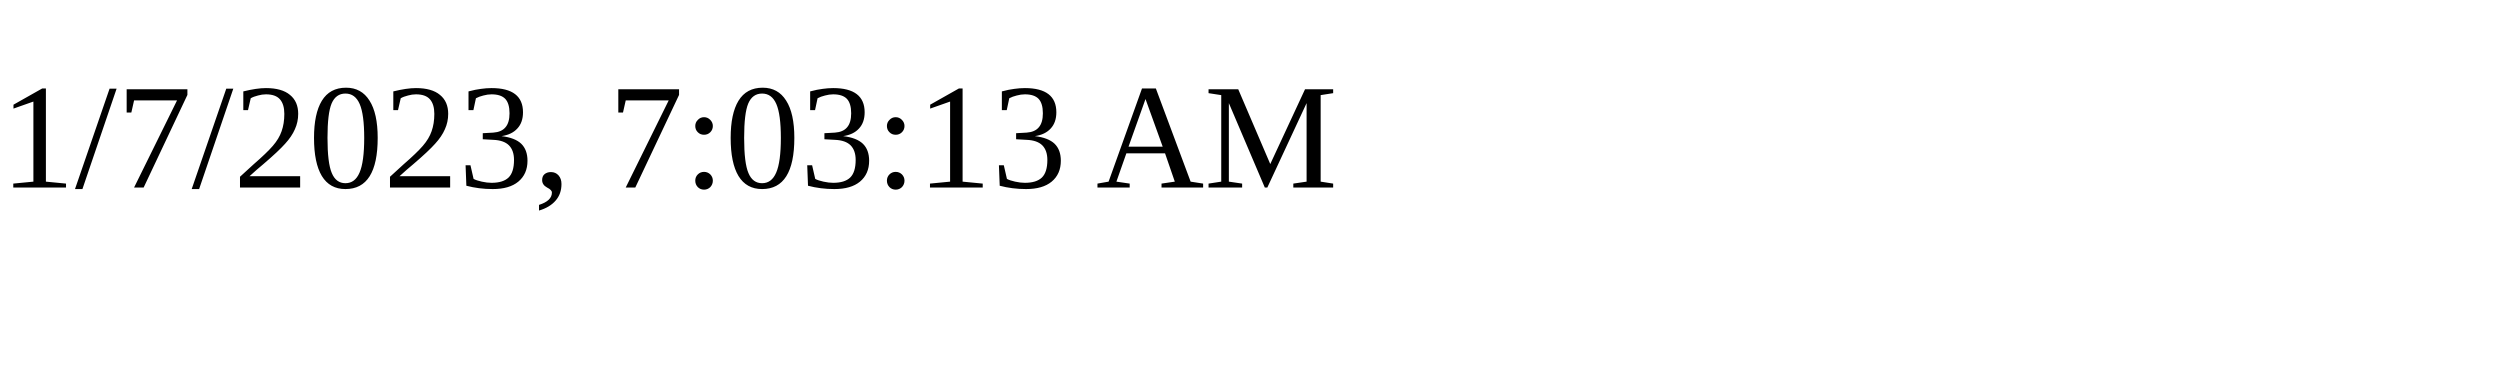
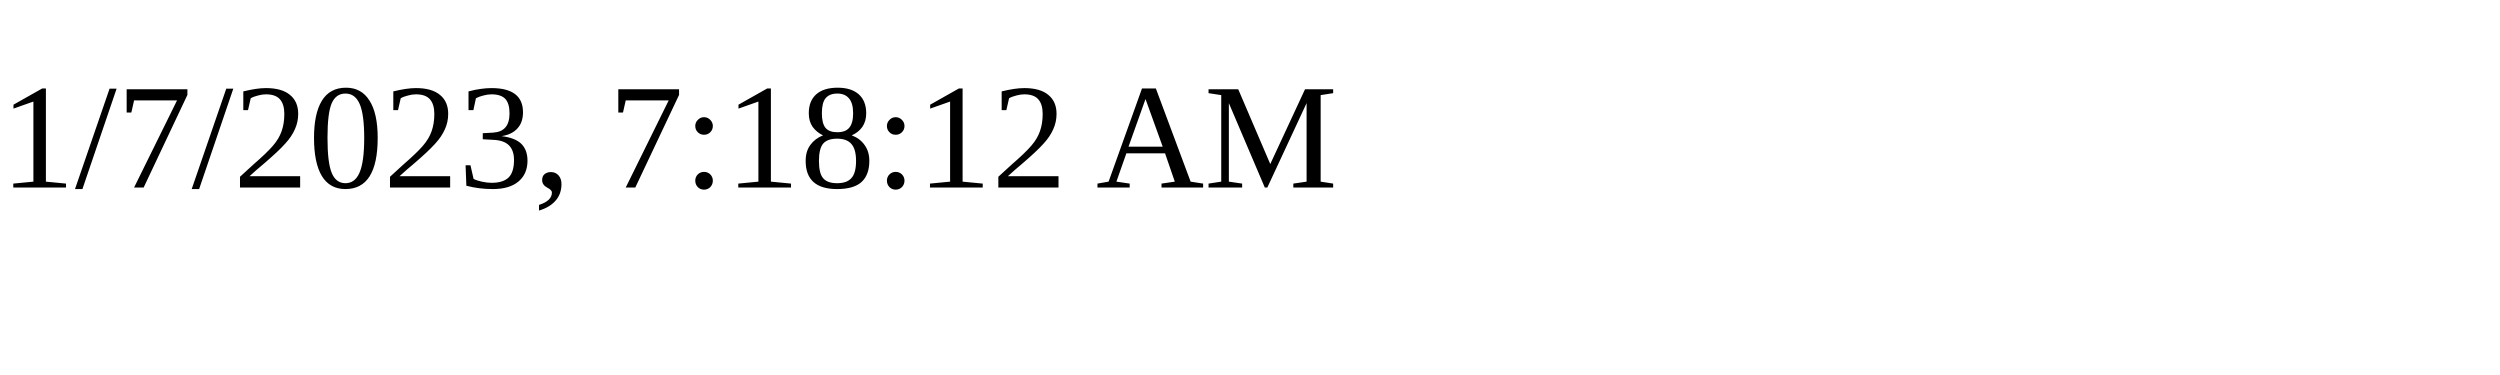
<svg xmlns="http://www.w3.org/2000/svg" height="30" width="200">
-   <text x="0" y="15">1/7/2023, 7:03:13 AM</text>
+   <text x="0" y="15">1/7/2023, 7:18:12 AM</text>
</svg>
